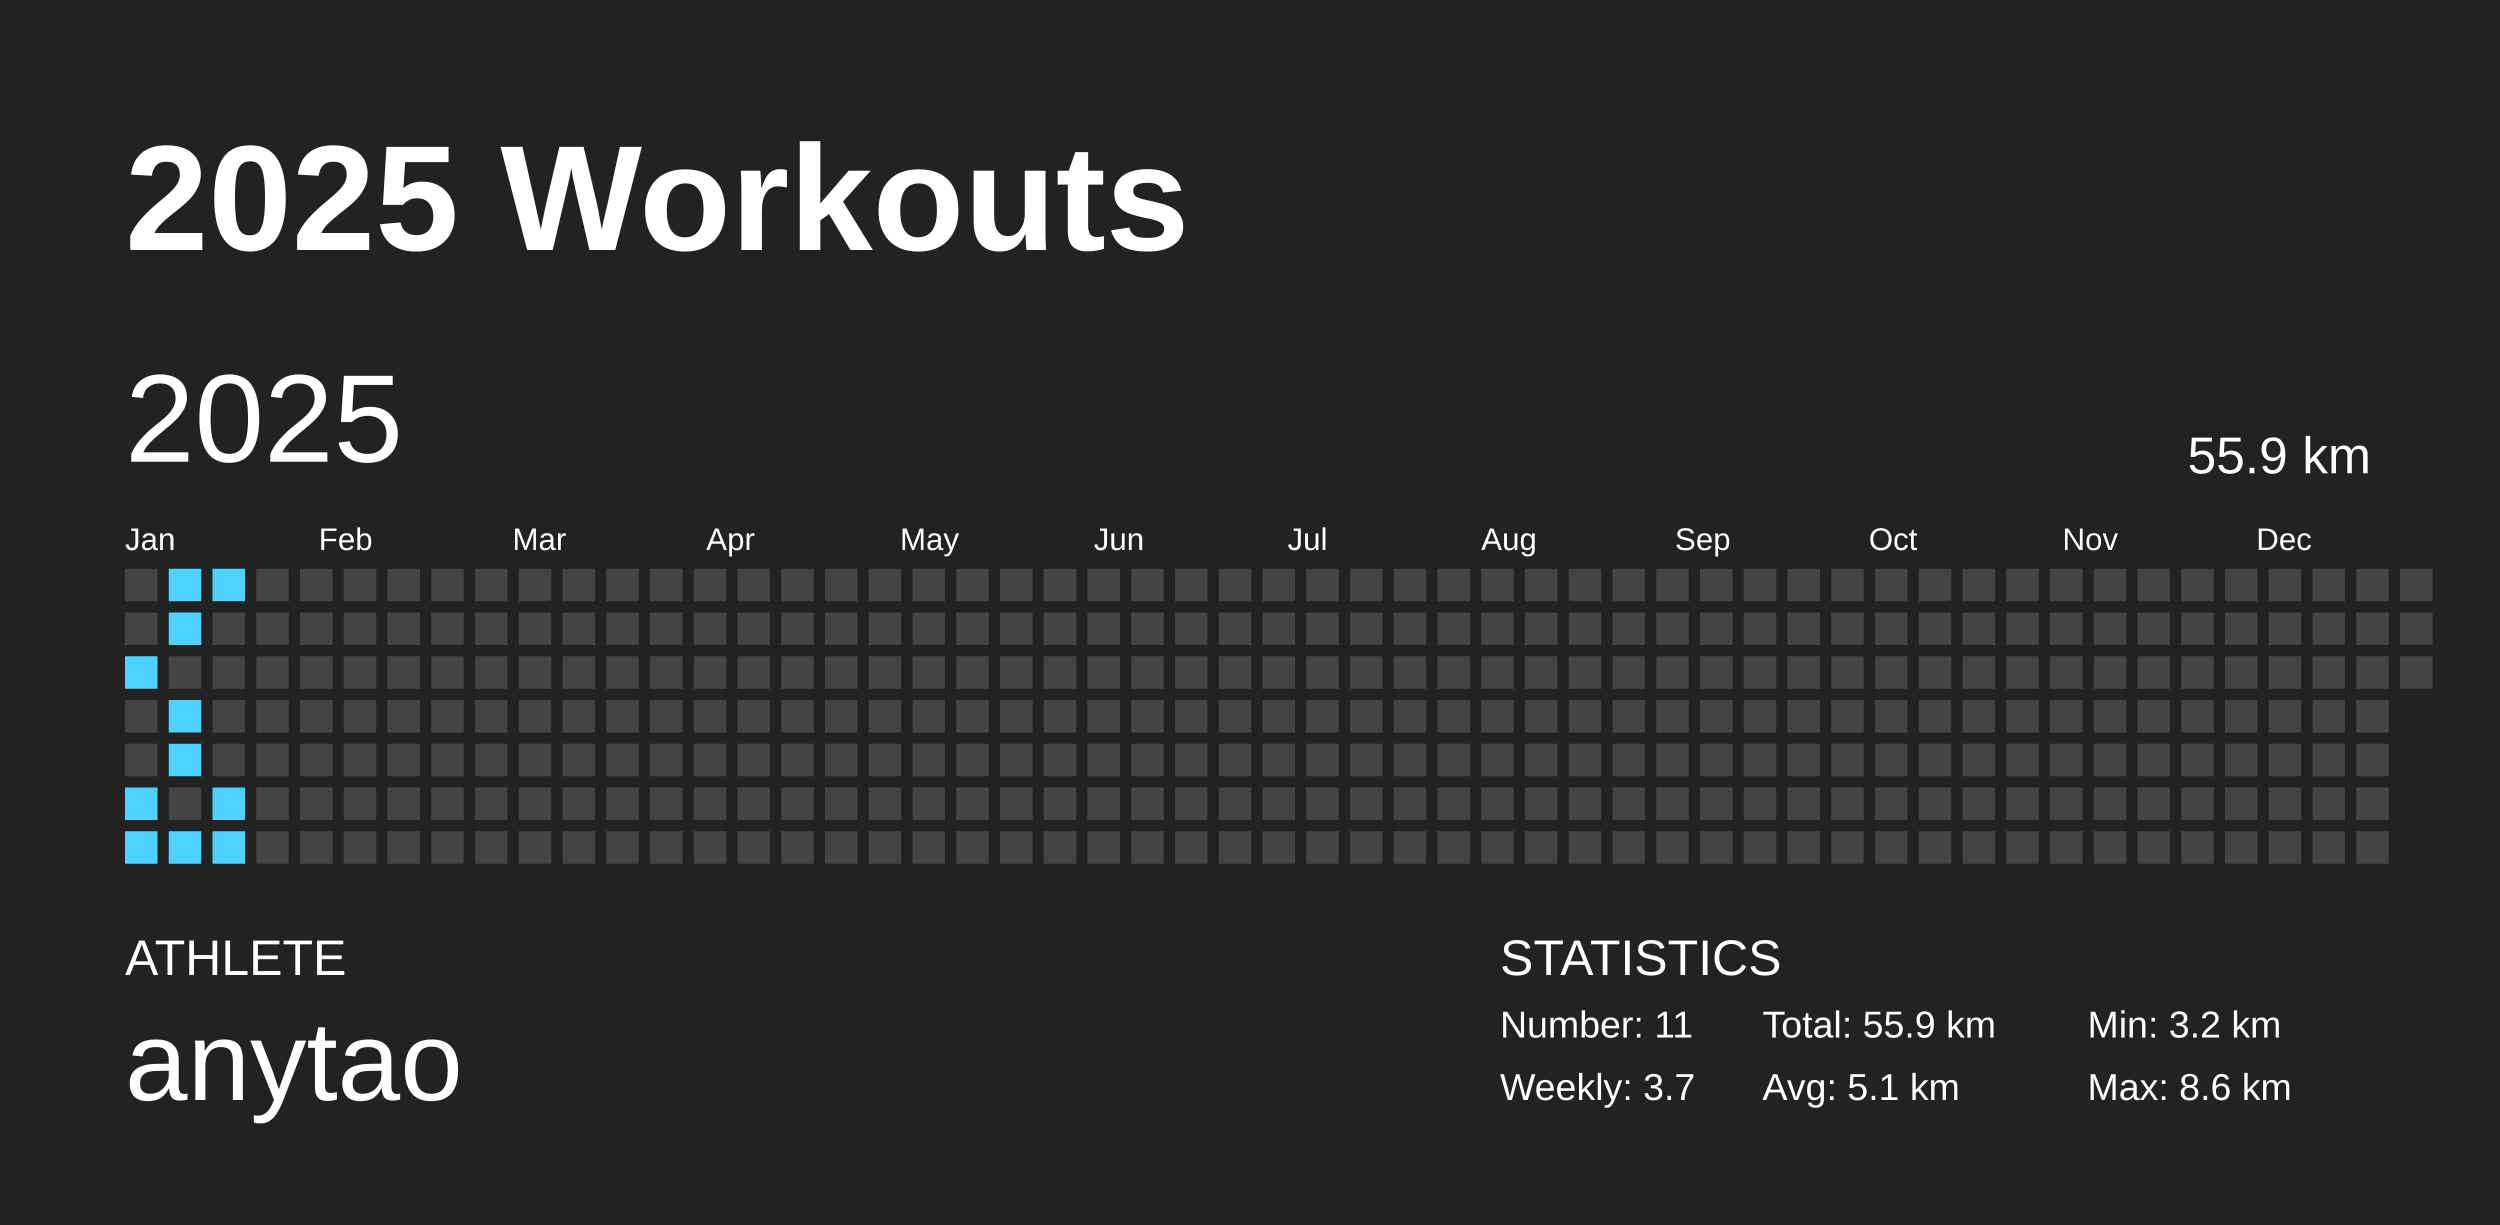
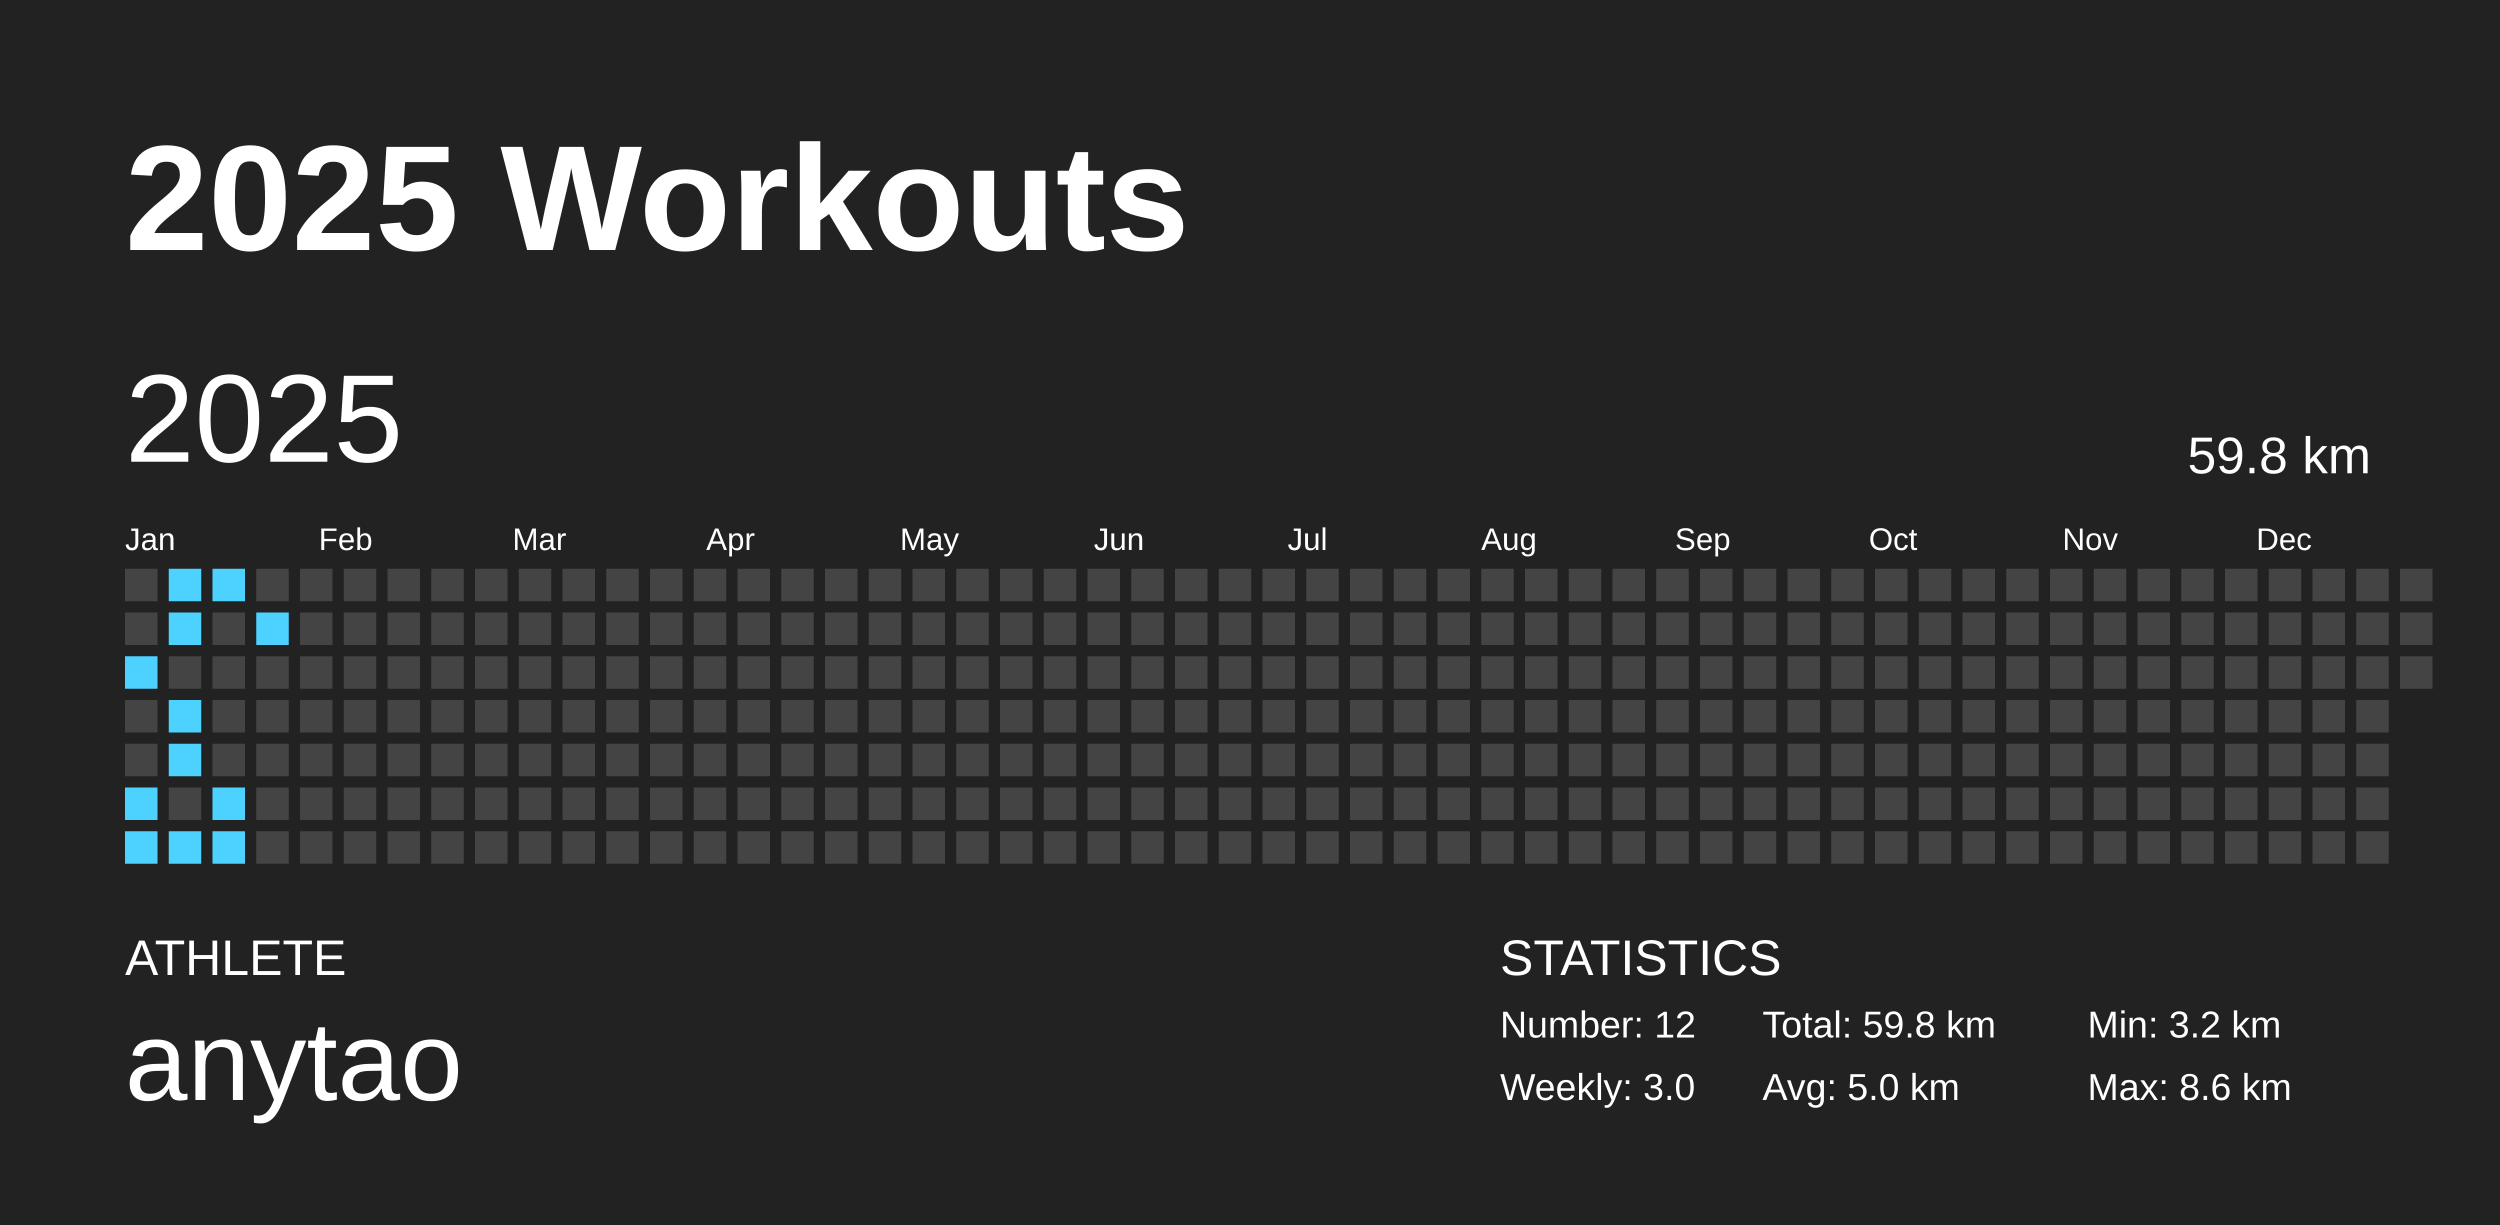
<svg xmlns="http://www.w3.org/2000/svg" baseProfile="full" height="98mm" version="1.1" viewBox="0,0,200,98" width="200mm">
  <defs />
  <rect fill="#222222" height="98" width="200" x="0" y="0" />
  <text fill="#FFFFFF" style="font-size:12px; font-family:Arial; font-weight:bold;" x="10" y="20">2025 Workouts</text>
  <text fill="#FFFFFF" style="font-size:4px; font-family:Arial" x="10" y="78">ATHLETE</text>
  <text fill="#FFFFFF" style="font-size:9px; font-family:Arial" x="10" y="88">anytao</text>
  <text fill="#FFFFFF" style="font-size:4px; font-family:Arial" x="120" y="78">STATISTICS</text>
-   <text fill="#FFFFFF" style="font-size:3px; font-family:Arial" x="120" y="83">Number: 11</text>
-   <text fill="#FFFFFF" style="font-size:3px; font-family:Arial" x="120" y="88">Weekly: 3.7</text>
-   <text fill="#FFFFFF" style="font-size:3px; font-family:Arial" x="141" y="83">Total: 55.9 km</text>
-   <text fill="#FFFFFF" style="font-size:3px; font-family:Arial" x="141" y="88">Avg: 5.1 km</text>
+   <text fill="#FFFFFF" style="font-size:3px; font-family:Arial" x="120" y="83">Number: 12</text>
+   <text fill="#FFFFFF" style="font-size:3px; font-family:Arial" x="120" y="88">Weekly: 3.0</text>
+   <text fill="#FFFFFF" style="font-size:3px; font-family:Arial" x="141" y="83">Total: 59.8 km</text>
+   <text fill="#FFFFFF" style="font-size:3px; font-family:Arial" x="141" y="88">Avg: 5.0 km</text>
  <text fill="#FFFFFF" style="font-size:3px; font-family:Arial" x="167" y="83">Min: 3.2 km</text>
  <text fill="#FFFFFF" style="font-size:3px; font-family:Arial" x="167" y="88">Max: 8.6 km</text>
  <text dominant-baseline="hanging" fill="#FFFFFF" style="font-size:10.0px; font-family:Arial;" x="10" y="30">2025</text>
-   <text dominant-baseline="hanging" fill="#FFFFFF" style="font-size:4.125px; font-family:Arial;" x="175" y="35">55.9 km</text>
+   <text dominant-baseline="hanging" fill="#FFFFFF" style="font-size:4.125px; font-family:Arial;" x="175" y="35">59.8 km</text>
  <text fill="#FFFFFF" style="font-size:2.5px; font-family:Arial" x="10.0" y="44">Jan</text>
  <text fill="#FFFFFF" style="font-size:2.5px; font-family:Arial" x="25.5" y="44">Feb</text>
  <text fill="#FFFFFF" style="font-size:2.5px; font-family:Arial" x="41.0" y="44">Mar</text>
  <text fill="#FFFFFF" style="font-size:2.5px; font-family:Arial" x="56.5" y="44">Apr</text>
  <text fill="#FFFFFF" style="font-size:2.5px; font-family:Arial" x="72.0" y="44">May</text>
  <text fill="#FFFFFF" style="font-size:2.5px; font-family:Arial" x="87.5" y="44">Jun</text>
  <text fill="#FFFFFF" style="font-size:2.5px; font-family:Arial" x="103.0" y="44">Jul</text>
  <text fill="#FFFFFF" style="font-size:2.5px; font-family:Arial" x="118.5" y="44">Aug</text>
  <text fill="#FFFFFF" style="font-size:2.5px; font-family:Arial" x="134.0" y="44">Sep</text>
  <text fill="#FFFFFF" style="font-size:2.5px; font-family:Arial" x="149.5" y="44">Oct</text>
  <text fill="#FFFFFF" style="font-size:2.5px; font-family:Arial" x="165.0" y="44">Nov</text>
  <text fill="#FFFFFF" style="font-size:2.5px; font-family:Arial" x="180.5" y="44">Dec</text>
  <rect fill="#444444" height="2.6" width="2.6" x="10.0" y="45.5" />
  <rect fill="#444444" height="2.6" width="2.6" x="10.0" y="49.0" />
  <rect fill="#4dd2ff" height="2.6" width="2.6" x="10.0" y="52.5" />
  <rect fill="#444444" height="2.6" width="2.6" x="10.0" y="56.0" />
  <rect fill="#444444" height="2.6" width="2.6" x="10.0" y="59.5" />
  <rect fill="#4dd2ff" height="2.6" width="2.6" x="10.0" y="63.0" />
  <rect fill="#4dd2ff" height="2.6" width="2.6" x="10.0" y="66.5" />
  <rect fill="#4dd2ff" height="2.6" width="2.6" x="13.5" y="45.5" />
  <rect fill="#4dd2ff" height="2.6" width="2.6" x="13.5" y="49.0" />
  <rect fill="#444444" height="2.6" width="2.6" x="13.5" y="52.5" />
  <rect fill="#4dd2ff" height="2.6" width="2.6" x="13.5" y="56.0" />
  <rect fill="#4dd2ff" height="2.6" width="2.6" x="13.5" y="59.5" />
  <rect fill="#444444" height="2.6" width="2.6" x="13.5" y="63.0" />
  <rect fill="#4dd2ff" height="2.6" width="2.6" x="13.5" y="66.5" />
  <rect fill="#4dd2ff" height="2.6" width="2.6" x="17.0" y="45.5" />
  <rect fill="#444444" height="2.6" width="2.6" x="17.0" y="49.0" />
  <rect fill="#444444" height="2.6" width="2.6" x="17.0" y="52.5" />
  <rect fill="#444444" height="2.6" width="2.6" x="17.0" y="56.0" />
  <rect fill="#444444" height="2.6" width="2.6" x="17.0" y="59.5" />
  <rect fill="#4dd2ff" height="2.6" width="2.6" x="17.0" y="63.0" />
  <rect fill="#4dd2ff" height="2.6" width="2.6" x="17.0" y="66.5" />
  <rect fill="#444444" height="2.6" width="2.6" x="20.5" y="45.5" />
-   <rect fill="#444444" height="2.6" width="2.6" x="20.5" y="49.0" />
+   <rect fill="#4dd2ff" height="2.6" width="2.6" x="20.5" y="49.0" />
  <rect fill="#444444" height="2.6" width="2.6" x="20.5" y="52.5" />
  <rect fill="#444444" height="2.6" width="2.6" x="20.5" y="56.0" />
  <rect fill="#444444" height="2.6" width="2.6" x="20.5" y="59.5" />
  <rect fill="#444444" height="2.6" width="2.6" x="20.5" y="63.0" />
  <rect fill="#444444" height="2.6" width="2.6" x="20.5" y="66.5" />
  <rect fill="#444444" height="2.6" width="2.6" x="24.0" y="45.5" />
  <rect fill="#444444" height="2.6" width="2.6" x="24.0" y="49.0" />
  <rect fill="#444444" height="2.6" width="2.6" x="24.0" y="52.5" />
  <rect fill="#444444" height="2.6" width="2.6" x="24.0" y="56.0" />
  <rect fill="#444444" height="2.6" width="2.6" x="24.0" y="59.5" />
  <rect fill="#444444" height="2.6" width="2.6" x="24.0" y="63.0" />
  <rect fill="#444444" height="2.6" width="2.6" x="24.0" y="66.5" />
  <rect fill="#444444" height="2.6" width="2.6" x="27.5" y="45.5" />
  <rect fill="#444444" height="2.6" width="2.6" x="27.5" y="49.0" />
  <rect fill="#444444" height="2.6" width="2.6" x="27.5" y="52.5" />
  <rect fill="#444444" height="2.6" width="2.6" x="27.5" y="56.0" />
  <rect fill="#444444" height="2.6" width="2.6" x="27.5" y="59.5" />
  <rect fill="#444444" height="2.6" width="2.6" x="27.5" y="63.0" />
  <rect fill="#444444" height="2.6" width="2.6" x="27.5" y="66.5" />
  <rect fill="#444444" height="2.6" width="2.6" x="31.0" y="45.5" />
  <rect fill="#444444" height="2.6" width="2.6" x="31.0" y="49.0" />
  <rect fill="#444444" height="2.6" width="2.6" x="31.0" y="52.5" />
  <rect fill="#444444" height="2.6" width="2.6" x="31.0" y="56.0" />
  <rect fill="#444444" height="2.6" width="2.6" x="31.0" y="59.5" />
  <rect fill="#444444" height="2.6" width="2.6" x="31.0" y="63.0" />
  <rect fill="#444444" height="2.6" width="2.6" x="31.0" y="66.5" />
  <rect fill="#444444" height="2.6" width="2.6" x="34.5" y="45.5" />
  <rect fill="#444444" height="2.6" width="2.6" x="34.5" y="49.0" />
  <rect fill="#444444" height="2.6" width="2.6" x="34.5" y="52.5" />
  <rect fill="#444444" height="2.6" width="2.6" x="34.5" y="56.0" />
  <rect fill="#444444" height="2.6" width="2.6" x="34.5" y="59.5" />
  <rect fill="#444444" height="2.6" width="2.6" x="34.5" y="63.0" />
  <rect fill="#444444" height="2.6" width="2.6" x="34.5" y="66.5" />
  <rect fill="#444444" height="2.6" width="2.6" x="38.0" y="45.5" />
  <rect fill="#444444" height="2.6" width="2.6" x="38.0" y="49.0" />
  <rect fill="#444444" height="2.6" width="2.6" x="38.0" y="52.5" />
  <rect fill="#444444" height="2.6" width="2.6" x="38.0" y="56.0" />
  <rect fill="#444444" height="2.6" width="2.6" x="38.0" y="59.5" />
  <rect fill="#444444" height="2.6" width="2.6" x="38.0" y="63.0" />
  <rect fill="#444444" height="2.6" width="2.6" x="38.0" y="66.5" />
  <rect fill="#444444" height="2.6" width="2.6" x="41.5" y="45.5" />
  <rect fill="#444444" height="2.6" width="2.6" x="41.5" y="49.0" />
  <rect fill="#444444" height="2.6" width="2.6" x="41.5" y="52.5" />
  <rect fill="#444444" height="2.6" width="2.6" x="41.5" y="56.0" />
  <rect fill="#444444" height="2.6" width="2.6" x="41.5" y="59.5" />
  <rect fill="#444444" height="2.6" width="2.6" x="41.5" y="63.0" />
  <rect fill="#444444" height="2.6" width="2.6" x="41.5" y="66.5" />
  <rect fill="#444444" height="2.6" width="2.6" x="45.0" y="45.5" />
  <rect fill="#444444" height="2.6" width="2.6" x="45.0" y="49.0" />
  <rect fill="#444444" height="2.6" width="2.6" x="45.0" y="52.5" />
  <rect fill="#444444" height="2.6" width="2.6" x="45.0" y="56.0" />
  <rect fill="#444444" height="2.6" width="2.6" x="45.0" y="59.5" />
  <rect fill="#444444" height="2.6" width="2.6" x="45.0" y="63.0" />
  <rect fill="#444444" height="2.6" width="2.6" x="45.0" y="66.5" />
  <rect fill="#444444" height="2.6" width="2.6" x="48.5" y="45.5" />
  <rect fill="#444444" height="2.6" width="2.6" x="48.5" y="49.0" />
  <rect fill="#444444" height="2.6" width="2.6" x="48.5" y="52.5" />
  <rect fill="#444444" height="2.6" width="2.6" x="48.5" y="56.0" />
  <rect fill="#444444" height="2.6" width="2.6" x="48.5" y="59.5" />
  <rect fill="#444444" height="2.6" width="2.6" x="48.5" y="63.0" />
  <rect fill="#444444" height="2.6" width="2.6" x="48.5" y="66.5" />
  <rect fill="#444444" height="2.6" width="2.6" x="52.0" y="45.5" />
  <rect fill="#444444" height="2.6" width="2.6" x="52.0" y="49.0" />
  <rect fill="#444444" height="2.6" width="2.6" x="52.0" y="52.5" />
  <rect fill="#444444" height="2.6" width="2.6" x="52.0" y="56.0" />
  <rect fill="#444444" height="2.6" width="2.6" x="52.0" y="59.5" />
  <rect fill="#444444" height="2.6" width="2.6" x="52.0" y="63.0" />
  <rect fill="#444444" height="2.6" width="2.6" x="52.0" y="66.5" />
  <rect fill="#444444" height="2.6" width="2.6" x="55.5" y="45.5" />
  <rect fill="#444444" height="2.6" width="2.6" x="55.5" y="49.0" />
  <rect fill="#444444" height="2.6" width="2.6" x="55.5" y="52.5" />
  <rect fill="#444444" height="2.6" width="2.6" x="55.5" y="56.0" />
  <rect fill="#444444" height="2.6" width="2.6" x="55.5" y="59.5" />
  <rect fill="#444444" height="2.6" width="2.6" x="55.5" y="63.0" />
  <rect fill="#444444" height="2.6" width="2.6" x="55.5" y="66.5" />
  <rect fill="#444444" height="2.6" width="2.6" x="59.0" y="45.5" />
  <rect fill="#444444" height="2.6" width="2.6" x="59.0" y="49.0" />
  <rect fill="#444444" height="2.6" width="2.6" x="59.0" y="52.5" />
  <rect fill="#444444" height="2.6" width="2.6" x="59.0" y="56.0" />
  <rect fill="#444444" height="2.6" width="2.6" x="59.0" y="59.5" />
  <rect fill="#444444" height="2.6" width="2.6" x="59.0" y="63.0" />
  <rect fill="#444444" height="2.6" width="2.6" x="59.0" y="66.5" />
  <rect fill="#444444" height="2.6" width="2.6" x="62.5" y="45.5" />
  <rect fill="#444444" height="2.6" width="2.6" x="62.5" y="49.0" />
  <rect fill="#444444" height="2.6" width="2.6" x="62.5" y="52.5" />
  <rect fill="#444444" height="2.6" width="2.6" x="62.5" y="56.0" />
  <rect fill="#444444" height="2.6" width="2.6" x="62.5" y="59.5" />
  <rect fill="#444444" height="2.6" width="2.6" x="62.5" y="63.0" />
  <rect fill="#444444" height="2.6" width="2.6" x="62.5" y="66.5" />
  <rect fill="#444444" height="2.6" width="2.6" x="66.0" y="45.5" />
  <rect fill="#444444" height="2.6" width="2.6" x="66.0" y="49.0" />
  <rect fill="#444444" height="2.6" width="2.6" x="66.0" y="52.5" />
  <rect fill="#444444" height="2.6" width="2.6" x="66.0" y="56.0" />
  <rect fill="#444444" height="2.6" width="2.6" x="66.0" y="59.5" />
  <rect fill="#444444" height="2.6" width="2.6" x="66.0" y="63.0" />
  <rect fill="#444444" height="2.6" width="2.6" x="66.0" y="66.5" />
  <rect fill="#444444" height="2.6" width="2.6" x="69.5" y="45.5" />
  <rect fill="#444444" height="2.6" width="2.6" x="69.5" y="49.0" />
  <rect fill="#444444" height="2.6" width="2.6" x="69.5" y="52.5" />
  <rect fill="#444444" height="2.6" width="2.6" x="69.5" y="56.0" />
  <rect fill="#444444" height="2.6" width="2.6" x="69.5" y="59.5" />
  <rect fill="#444444" height="2.6" width="2.6" x="69.5" y="63.0" />
  <rect fill="#444444" height="2.6" width="2.6" x="69.5" y="66.5" />
  <rect fill="#444444" height="2.6" width="2.6" x="73.0" y="45.5" />
  <rect fill="#444444" height="2.6" width="2.6" x="73.0" y="49.0" />
  <rect fill="#444444" height="2.6" width="2.6" x="73.0" y="52.5" />
  <rect fill="#444444" height="2.6" width="2.6" x="73.0" y="56.0" />
  <rect fill="#444444" height="2.6" width="2.6" x="73.0" y="59.5" />
  <rect fill="#444444" height="2.6" width="2.6" x="73.0" y="63.0" />
  <rect fill="#444444" height="2.6" width="2.6" x="73.0" y="66.5" />
  <rect fill="#444444" height="2.6" width="2.6" x="76.5" y="45.5" />
  <rect fill="#444444" height="2.6" width="2.6" x="76.5" y="49.0" />
  <rect fill="#444444" height="2.6" width="2.6" x="76.5" y="52.5" />
  <rect fill="#444444" height="2.6" width="2.6" x="76.5" y="56.0" />
  <rect fill="#444444" height="2.6" width="2.6" x="76.5" y="59.5" />
  <rect fill="#444444" height="2.6" width="2.6" x="76.5" y="63.0" />
  <rect fill="#444444" height="2.6" width="2.6" x="76.5" y="66.5" />
  <rect fill="#444444" height="2.6" width="2.6" x="80.0" y="45.5" />
  <rect fill="#444444" height="2.6" width="2.6" x="80.0" y="49.0" />
  <rect fill="#444444" height="2.6" width="2.6" x="80.0" y="52.5" />
  <rect fill="#444444" height="2.6" width="2.6" x="80.0" y="56.0" />
  <rect fill="#444444" height="2.6" width="2.6" x="80.0" y="59.5" />
  <rect fill="#444444" height="2.6" width="2.6" x="80.0" y="63.0" />
  <rect fill="#444444" height="2.6" width="2.6" x="80.0" y="66.5" />
  <rect fill="#444444" height="2.6" width="2.6" x="83.5" y="45.5" />
  <rect fill="#444444" height="2.6" width="2.6" x="83.5" y="49.0" />
  <rect fill="#444444" height="2.6" width="2.6" x="83.5" y="52.5" />
  <rect fill="#444444" height="2.6" width="2.6" x="83.5" y="56.0" />
  <rect fill="#444444" height="2.6" width="2.6" x="83.5" y="59.5" />
  <rect fill="#444444" height="2.6" width="2.6" x="83.5" y="63.0" />
  <rect fill="#444444" height="2.6" width="2.6" x="83.5" y="66.5" />
  <rect fill="#444444" height="2.6" width="2.6" x="87.0" y="45.5" />
  <rect fill="#444444" height="2.6" width="2.6" x="87.0" y="49.0" />
  <rect fill="#444444" height="2.6" width="2.6" x="87.0" y="52.5" />
  <rect fill="#444444" height="2.6" width="2.6" x="87.0" y="56.0" />
  <rect fill="#444444" height="2.6" width="2.6" x="87.0" y="59.5" />
  <rect fill="#444444" height="2.6" width="2.6" x="87.0" y="63.0" />
  <rect fill="#444444" height="2.6" width="2.6" x="87.0" y="66.5" />
  <rect fill="#444444" height="2.6" width="2.6" x="90.5" y="45.5" />
  <rect fill="#444444" height="2.6" width="2.6" x="90.5" y="49.0" />
  <rect fill="#444444" height="2.6" width="2.6" x="90.5" y="52.5" />
  <rect fill="#444444" height="2.6" width="2.6" x="90.5" y="56.0" />
  <rect fill="#444444" height="2.6" width="2.6" x="90.5" y="59.5" />
  <rect fill="#444444" height="2.6" width="2.6" x="90.5" y="63.0" />
  <rect fill="#444444" height="2.6" width="2.6" x="90.5" y="66.5" />
  <rect fill="#444444" height="2.6" width="2.6" x="94.0" y="45.5" />
  <rect fill="#444444" height="2.6" width="2.6" x="94.0" y="49.0" />
  <rect fill="#444444" height="2.6" width="2.6" x="94.0" y="52.5" />
  <rect fill="#444444" height="2.6" width="2.6" x="94.0" y="56.0" />
  <rect fill="#444444" height="2.6" width="2.6" x="94.0" y="59.5" />
  <rect fill="#444444" height="2.6" width="2.6" x="94.0" y="63.0" />
  <rect fill="#444444" height="2.6" width="2.6" x="94.0" y="66.5" />
  <rect fill="#444444" height="2.6" width="2.6" x="97.5" y="45.5" />
  <rect fill="#444444" height="2.6" width="2.6" x="97.5" y="49.0" />
  <rect fill="#444444" height="2.6" width="2.6" x="97.5" y="52.5" />
  <rect fill="#444444" height="2.6" width="2.6" x="97.5" y="56.0" />
  <rect fill="#444444" height="2.6" width="2.6" x="97.5" y="59.5" />
  <rect fill="#444444" height="2.6" width="2.6" x="97.5" y="63.0" />
  <rect fill="#444444" height="2.6" width="2.6" x="97.5" y="66.5" />
  <rect fill="#444444" height="2.6" width="2.6" x="101.0" y="45.5" />
  <rect fill="#444444" height="2.6" width="2.6" x="101.0" y="49.0" />
  <rect fill="#444444" height="2.6" width="2.6" x="101.0" y="52.5" />
  <rect fill="#444444" height="2.6" width="2.6" x="101.0" y="56.0" />
  <rect fill="#444444" height="2.6" width="2.6" x="101.0" y="59.5" />
  <rect fill="#444444" height="2.6" width="2.6" x="101.0" y="63.0" />
  <rect fill="#444444" height="2.6" width="2.6" x="101.0" y="66.5" />
  <rect fill="#444444" height="2.6" width="2.6" x="104.5" y="45.5" />
  <rect fill="#444444" height="2.6" width="2.6" x="104.5" y="49.0" />
  <rect fill="#444444" height="2.6" width="2.6" x="104.5" y="52.5" />
  <rect fill="#444444" height="2.6" width="2.6" x="104.5" y="56.0" />
  <rect fill="#444444" height="2.6" width="2.6" x="104.5" y="59.5" />
  <rect fill="#444444" height="2.6" width="2.6" x="104.5" y="63.0" />
  <rect fill="#444444" height="2.6" width="2.6" x="104.5" y="66.5" />
  <rect fill="#444444" height="2.6" width="2.6" x="108.0" y="45.5" />
  <rect fill="#444444" height="2.6" width="2.6" x="108.0" y="49.0" />
  <rect fill="#444444" height="2.6" width="2.6" x="108.0" y="52.5" />
  <rect fill="#444444" height="2.6" width="2.6" x="108.0" y="56.0" />
  <rect fill="#444444" height="2.6" width="2.6" x="108.0" y="59.5" />
  <rect fill="#444444" height="2.6" width="2.6" x="108.0" y="63.0" />
  <rect fill="#444444" height="2.6" width="2.6" x="108.0" y="66.5" />
  <rect fill="#444444" height="2.6" width="2.6" x="111.5" y="45.5" />
  <rect fill="#444444" height="2.6" width="2.6" x="111.5" y="49.0" />
  <rect fill="#444444" height="2.6" width="2.6" x="111.5" y="52.5" />
  <rect fill="#444444" height="2.6" width="2.6" x="111.5" y="56.0" />
  <rect fill="#444444" height="2.6" width="2.6" x="111.5" y="59.5" />
  <rect fill="#444444" height="2.6" width="2.6" x="111.5" y="63.0" />
  <rect fill="#444444" height="2.6" width="2.6" x="111.5" y="66.5" />
  <rect fill="#444444" height="2.6" width="2.6" x="115.0" y="45.5" />
  <rect fill="#444444" height="2.6" width="2.6" x="115.0" y="49.0" />
  <rect fill="#444444" height="2.6" width="2.6" x="115.0" y="52.5" />
  <rect fill="#444444" height="2.6" width="2.6" x="115.0" y="56.0" />
  <rect fill="#444444" height="2.6" width="2.6" x="115.0" y="59.5" />
  <rect fill="#444444" height="2.6" width="2.6" x="115.0" y="63.0" />
  <rect fill="#444444" height="2.6" width="2.6" x="115.0" y="66.5" />
  <rect fill="#444444" height="2.6" width="2.6" x="118.5" y="45.5" />
  <rect fill="#444444" height="2.6" width="2.6" x="118.5" y="49.0" />
  <rect fill="#444444" height="2.6" width="2.6" x="118.5" y="52.5" />
  <rect fill="#444444" height="2.6" width="2.6" x="118.5" y="56.0" />
  <rect fill="#444444" height="2.6" width="2.6" x="118.5" y="59.5" />
  <rect fill="#444444" height="2.6" width="2.6" x="118.5" y="63.0" />
  <rect fill="#444444" height="2.6" width="2.6" x="118.5" y="66.5" />
  <rect fill="#444444" height="2.6" width="2.6" x="122.0" y="45.5" />
  <rect fill="#444444" height="2.6" width="2.6" x="122.0" y="49.0" />
  <rect fill="#444444" height="2.6" width="2.6" x="122.0" y="52.5" />
  <rect fill="#444444" height="2.6" width="2.6" x="122.0" y="56.0" />
  <rect fill="#444444" height="2.6" width="2.6" x="122.0" y="59.5" />
  <rect fill="#444444" height="2.6" width="2.6" x="122.0" y="63.0" />
  <rect fill="#444444" height="2.6" width="2.6" x="122.0" y="66.5" />
  <rect fill="#444444" height="2.6" width="2.6" x="125.5" y="45.5" />
  <rect fill="#444444" height="2.6" width="2.6" x="125.5" y="49.0" />
  <rect fill="#444444" height="2.6" width="2.6" x="125.5" y="52.5" />
  <rect fill="#444444" height="2.6" width="2.6" x="125.5" y="56.0" />
  <rect fill="#444444" height="2.6" width="2.6" x="125.5" y="59.5" />
  <rect fill="#444444" height="2.6" width="2.6" x="125.5" y="63.0" />
  <rect fill="#444444" height="2.6" width="2.6" x="125.5" y="66.5" />
  <rect fill="#444444" height="2.6" width="2.6" x="129.0" y="45.5" />
  <rect fill="#444444" height="2.6" width="2.6" x="129.0" y="49.0" />
  <rect fill="#444444" height="2.6" width="2.6" x="129.0" y="52.5" />
  <rect fill="#444444" height="2.6" width="2.6" x="129.0" y="56.0" />
  <rect fill="#444444" height="2.6" width="2.6" x="129.0" y="59.5" />
  <rect fill="#444444" height="2.6" width="2.6" x="129.0" y="63.0" />
  <rect fill="#444444" height="2.6" width="2.6" x="129.0" y="66.5" />
  <rect fill="#444444" height="2.6" width="2.6" x="132.5" y="45.5" />
  <rect fill="#444444" height="2.6" width="2.6" x="132.5" y="49.0" />
  <rect fill="#444444" height="2.6" width="2.6" x="132.5" y="52.5" />
  <rect fill="#444444" height="2.6" width="2.6" x="132.5" y="56.0" />
  <rect fill="#444444" height="2.6" width="2.6" x="132.5" y="59.5" />
  <rect fill="#444444" height="2.6" width="2.6" x="132.5" y="63.0" />
  <rect fill="#444444" height="2.6" width="2.6" x="132.5" y="66.5" />
  <rect fill="#444444" height="2.6" width="2.6" x="136.0" y="45.5" />
  <rect fill="#444444" height="2.6" width="2.6" x="136.0" y="49.0" />
  <rect fill="#444444" height="2.6" width="2.6" x="136.0" y="52.5" />
  <rect fill="#444444" height="2.6" width="2.6" x="136.0" y="56.0" />
  <rect fill="#444444" height="2.6" width="2.6" x="136.0" y="59.5" />
  <rect fill="#444444" height="2.6" width="2.6" x="136.0" y="63.0" />
  <rect fill="#444444" height="2.6" width="2.6" x="136.0" y="66.5" />
  <rect fill="#444444" height="2.6" width="2.6" x="139.5" y="45.5" />
  <rect fill="#444444" height="2.6" width="2.6" x="139.5" y="49.0" />
  <rect fill="#444444" height="2.6" width="2.6" x="139.5" y="52.5" />
  <rect fill="#444444" height="2.6" width="2.6" x="139.5" y="56.0" />
  <rect fill="#444444" height="2.6" width="2.6" x="139.5" y="59.5" />
  <rect fill="#444444" height="2.6" width="2.6" x="139.5" y="63.0" />
  <rect fill="#444444" height="2.6" width="2.6" x="139.5" y="66.5" />
  <rect fill="#444444" height="2.6" width="2.6" x="143.0" y="45.5" />
  <rect fill="#444444" height="2.6" width="2.6" x="143.0" y="49.0" />
  <rect fill="#444444" height="2.6" width="2.6" x="143.0" y="52.5" />
  <rect fill="#444444" height="2.6" width="2.6" x="143.0" y="56.0" />
  <rect fill="#444444" height="2.6" width="2.6" x="143.0" y="59.5" />
  <rect fill="#444444" height="2.6" width="2.6" x="143.0" y="63.0" />
  <rect fill="#444444" height="2.6" width="2.6" x="143.0" y="66.5" />
  <rect fill="#444444" height="2.6" width="2.6" x="146.5" y="45.5" />
  <rect fill="#444444" height="2.6" width="2.6" x="146.5" y="49.0" />
  <rect fill="#444444" height="2.6" width="2.6" x="146.5" y="52.5" />
  <rect fill="#444444" height="2.6" width="2.6" x="146.5" y="56.0" />
  <rect fill="#444444" height="2.6" width="2.6" x="146.5" y="59.5" />
  <rect fill="#444444" height="2.6" width="2.6" x="146.5" y="63.0" />
  <rect fill="#444444" height="2.6" width="2.6" x="146.5" y="66.5" />
  <rect fill="#444444" height="2.6" width="2.6" x="150.0" y="45.5" />
  <rect fill="#444444" height="2.6" width="2.6" x="150.0" y="49.0" />
  <rect fill="#444444" height="2.6" width="2.6" x="150.0" y="52.5" />
  <rect fill="#444444" height="2.6" width="2.6" x="150.0" y="56.0" />
  <rect fill="#444444" height="2.6" width="2.6" x="150.0" y="59.5" />
  <rect fill="#444444" height="2.6" width="2.6" x="150.0" y="63.0" />
  <rect fill="#444444" height="2.6" width="2.6" x="150.0" y="66.5" />
  <rect fill="#444444" height="2.6" width="2.6" x="153.5" y="45.5" />
  <rect fill="#444444" height="2.6" width="2.6" x="153.5" y="49.0" />
  <rect fill="#444444" height="2.6" width="2.6" x="153.5" y="52.5" />
  <rect fill="#444444" height="2.6" width="2.6" x="153.5" y="56.0" />
  <rect fill="#444444" height="2.6" width="2.6" x="153.5" y="59.5" />
  <rect fill="#444444" height="2.6" width="2.6" x="153.5" y="63.0" />
  <rect fill="#444444" height="2.6" width="2.6" x="153.5" y="66.5" />
  <rect fill="#444444" height="2.6" width="2.6" x="157.0" y="45.5" />
  <rect fill="#444444" height="2.6" width="2.6" x="157.0" y="49.0" />
  <rect fill="#444444" height="2.6" width="2.6" x="157.0" y="52.5" />
  <rect fill="#444444" height="2.6" width="2.6" x="157.0" y="56.0" />
  <rect fill="#444444" height="2.6" width="2.6" x="157.0" y="59.5" />
  <rect fill="#444444" height="2.6" width="2.6" x="157.0" y="63.0" />
  <rect fill="#444444" height="2.6" width="2.6" x="157.0" y="66.5" />
  <rect fill="#444444" height="2.6" width="2.6" x="160.5" y="45.5" />
  <rect fill="#444444" height="2.6" width="2.6" x="160.5" y="49.0" />
  <rect fill="#444444" height="2.6" width="2.6" x="160.5" y="52.5" />
  <rect fill="#444444" height="2.6" width="2.6" x="160.5" y="56.0" />
  <rect fill="#444444" height="2.6" width="2.6" x="160.5" y="59.5" />
  <rect fill="#444444" height="2.6" width="2.6" x="160.5" y="63.0" />
  <rect fill="#444444" height="2.6" width="2.6" x="160.5" y="66.5" />
  <rect fill="#444444" height="2.6" width="2.6" x="164.0" y="45.5" />
  <rect fill="#444444" height="2.6" width="2.6" x="164.0" y="49.0" />
  <rect fill="#444444" height="2.6" width="2.6" x="164.0" y="52.5" />
  <rect fill="#444444" height="2.6" width="2.6" x="164.0" y="56.0" />
  <rect fill="#444444" height="2.6" width="2.6" x="164.0" y="59.5" />
  <rect fill="#444444" height="2.6" width="2.6" x="164.0" y="63.0" />
  <rect fill="#444444" height="2.6" width="2.6" x="164.0" y="66.5" />
  <rect fill="#444444" height="2.6" width="2.6" x="167.5" y="45.5" />
  <rect fill="#444444" height="2.6" width="2.6" x="167.5" y="49.0" />
  <rect fill="#444444" height="2.6" width="2.6" x="167.5" y="52.5" />
  <rect fill="#444444" height="2.6" width="2.6" x="167.5" y="56.0" />
  <rect fill="#444444" height="2.6" width="2.6" x="167.5" y="59.5" />
  <rect fill="#444444" height="2.6" width="2.6" x="167.5" y="63.0" />
  <rect fill="#444444" height="2.6" width="2.6" x="167.5" y="66.5" />
  <rect fill="#444444" height="2.6" width="2.6" x="171.0" y="45.5" />
  <rect fill="#444444" height="2.6" width="2.6" x="171.0" y="49.0" />
  <rect fill="#444444" height="2.6" width="2.6" x="171.0" y="52.5" />
  <rect fill="#444444" height="2.6" width="2.6" x="171.0" y="56.0" />
  <rect fill="#444444" height="2.6" width="2.6" x="171.0" y="59.5" />
  <rect fill="#444444" height="2.6" width="2.6" x="171.0" y="63.0" />
  <rect fill="#444444" height="2.6" width="2.6" x="171.0" y="66.5" />
  <rect fill="#444444" height="2.6" width="2.6" x="174.5" y="45.5" />
  <rect fill="#444444" height="2.6" width="2.6" x="174.5" y="49.0" />
  <rect fill="#444444" height="2.6" width="2.6" x="174.5" y="52.5" />
  <rect fill="#444444" height="2.6" width="2.6" x="174.5" y="56.0" />
  <rect fill="#444444" height="2.6" width="2.6" x="174.5" y="59.5" />
  <rect fill="#444444" height="2.6" width="2.6" x="174.5" y="63.0" />
  <rect fill="#444444" height="2.6" width="2.6" x="174.5" y="66.5" />
  <rect fill="#444444" height="2.6" width="2.6" x="178.0" y="45.5" />
  <rect fill="#444444" height="2.6" width="2.6" x="178.0" y="49.0" />
  <rect fill="#444444" height="2.6" width="2.6" x="178.0" y="52.5" />
  <rect fill="#444444" height="2.6" width="2.6" x="178.0" y="56.0" />
  <rect fill="#444444" height="2.6" width="2.6" x="178.0" y="59.5" />
  <rect fill="#444444" height="2.6" width="2.6" x="178.0" y="63.0" />
  <rect fill="#444444" height="2.6" width="2.6" x="178.0" y="66.5" />
  <rect fill="#444444" height="2.6" width="2.6" x="181.5" y="45.5" />
  <rect fill="#444444" height="2.6" width="2.6" x="181.5" y="49.0" />
  <rect fill="#444444" height="2.6" width="2.6" x="181.5" y="52.5" />
  <rect fill="#444444" height="2.6" width="2.6" x="181.5" y="56.0" />
  <rect fill="#444444" height="2.6" width="2.6" x="181.5" y="59.5" />
  <rect fill="#444444" height="2.6" width="2.6" x="181.5" y="63.0" />
  <rect fill="#444444" height="2.6" width="2.6" x="181.5" y="66.5" />
  <rect fill="#444444" height="2.6" width="2.6" x="185.0" y="45.5" />
  <rect fill="#444444" height="2.6" width="2.6" x="185.0" y="49.0" />
  <rect fill="#444444" height="2.6" width="2.6" x="185.0" y="52.5" />
  <rect fill="#444444" height="2.6" width="2.6" x="185.0" y="56.0" />
  <rect fill="#444444" height="2.6" width="2.6" x="185.0" y="59.5" />
  <rect fill="#444444" height="2.6" width="2.6" x="185.0" y="63.0" />
  <rect fill="#444444" height="2.6" width="2.6" x="185.0" y="66.5" />
  <rect fill="#444444" height="2.6" width="2.6" x="188.5" y="45.5" />
  <rect fill="#444444" height="2.6" width="2.6" x="188.5" y="49.0" />
  <rect fill="#444444" height="2.6" width="2.6" x="188.5" y="52.5" />
  <rect fill="#444444" height="2.6" width="2.6" x="188.5" y="56.0" />
  <rect fill="#444444" height="2.6" width="2.6" x="188.5" y="59.5" />
  <rect fill="#444444" height="2.6" width="2.6" x="188.5" y="63.0" />
  <rect fill="#444444" height="2.6" width="2.6" x="188.5" y="66.5" />
  <rect fill="#444444" height="2.6" width="2.6" x="192.0" y="45.5" />
  <rect fill="#444444" height="2.6" width="2.6" x="192.0" y="49.0" />
  <rect fill="#444444" height="2.6" width="2.6" x="192.0" y="52.5" />
</svg>
